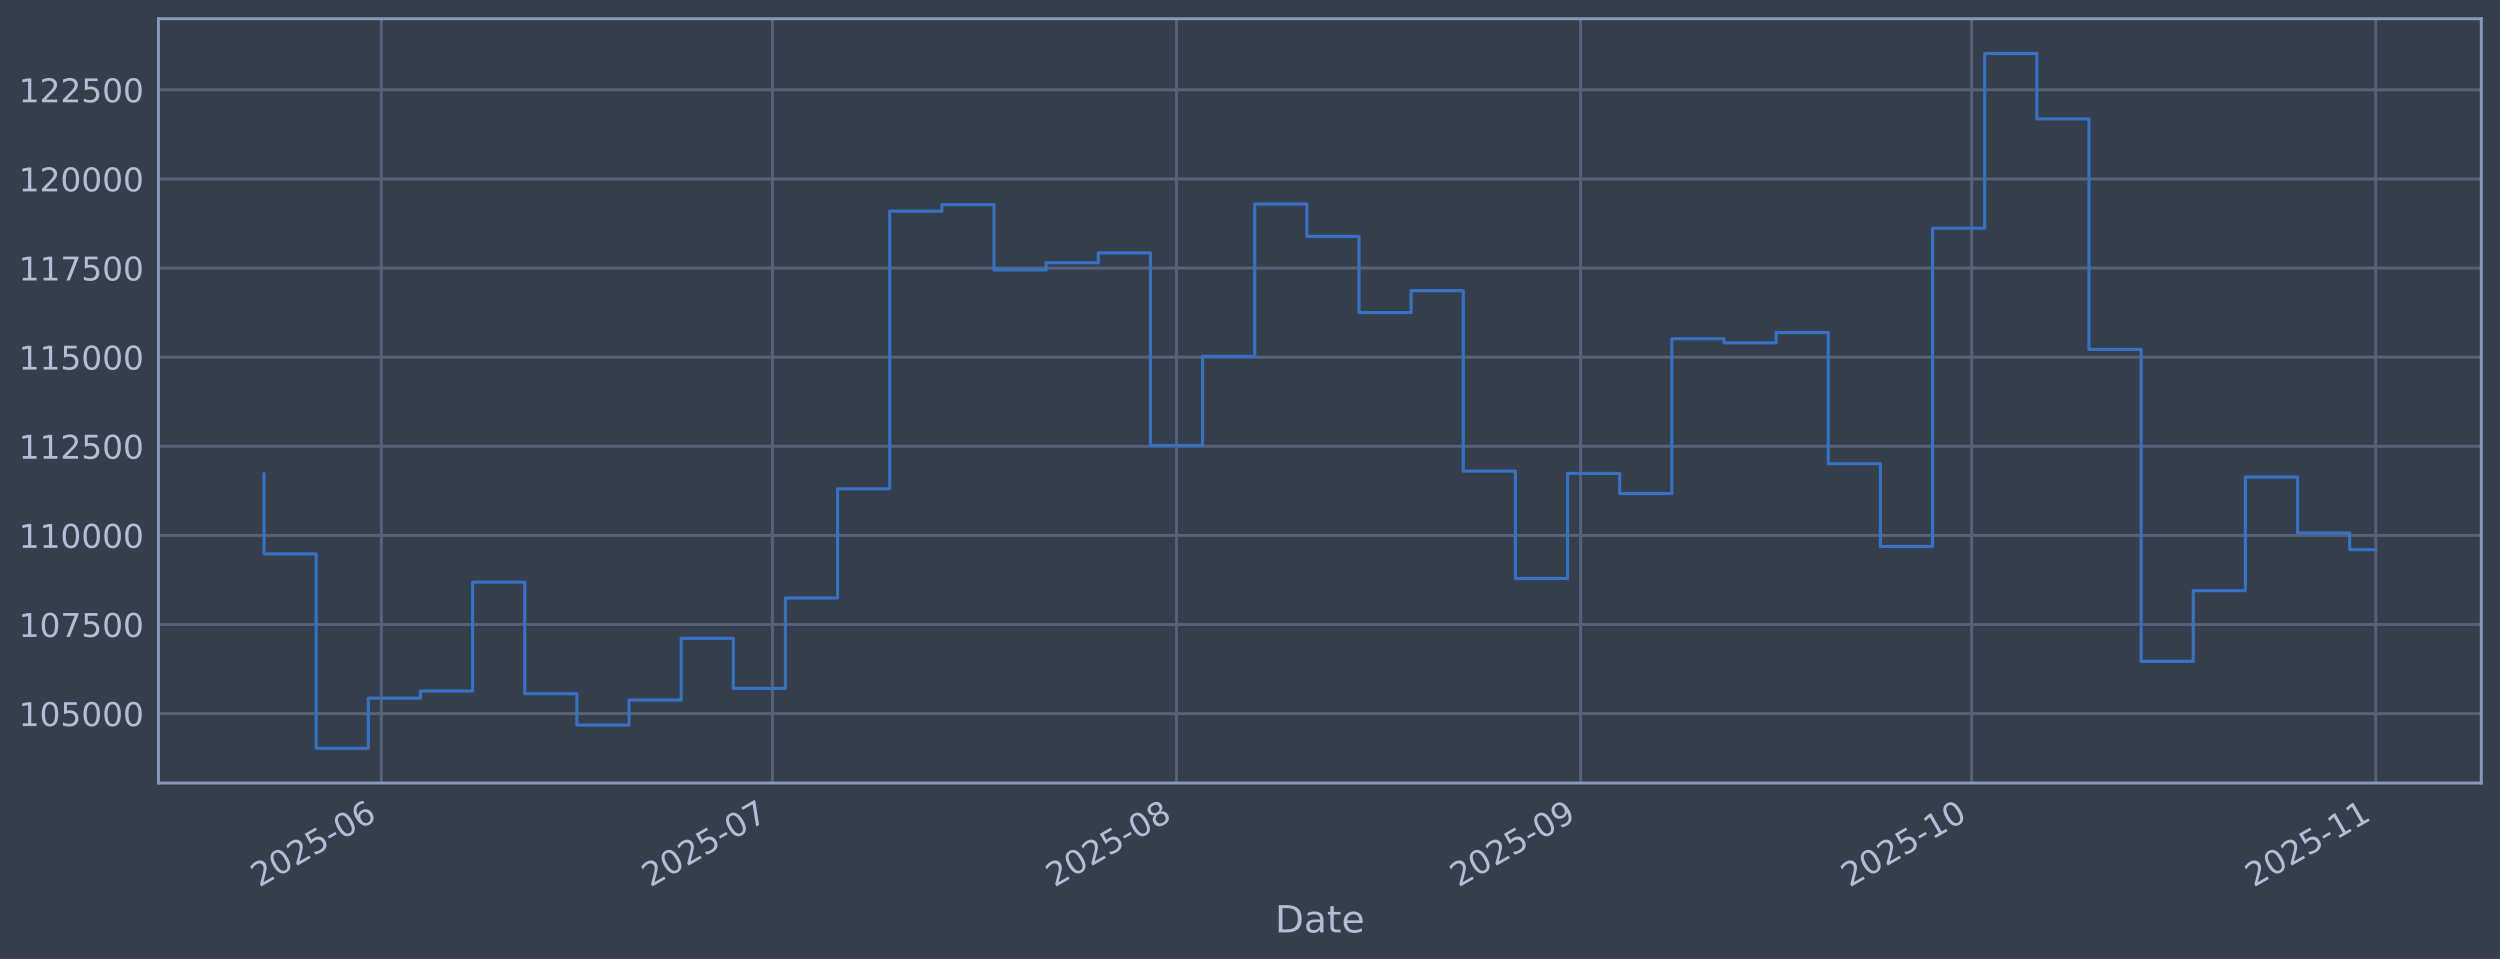
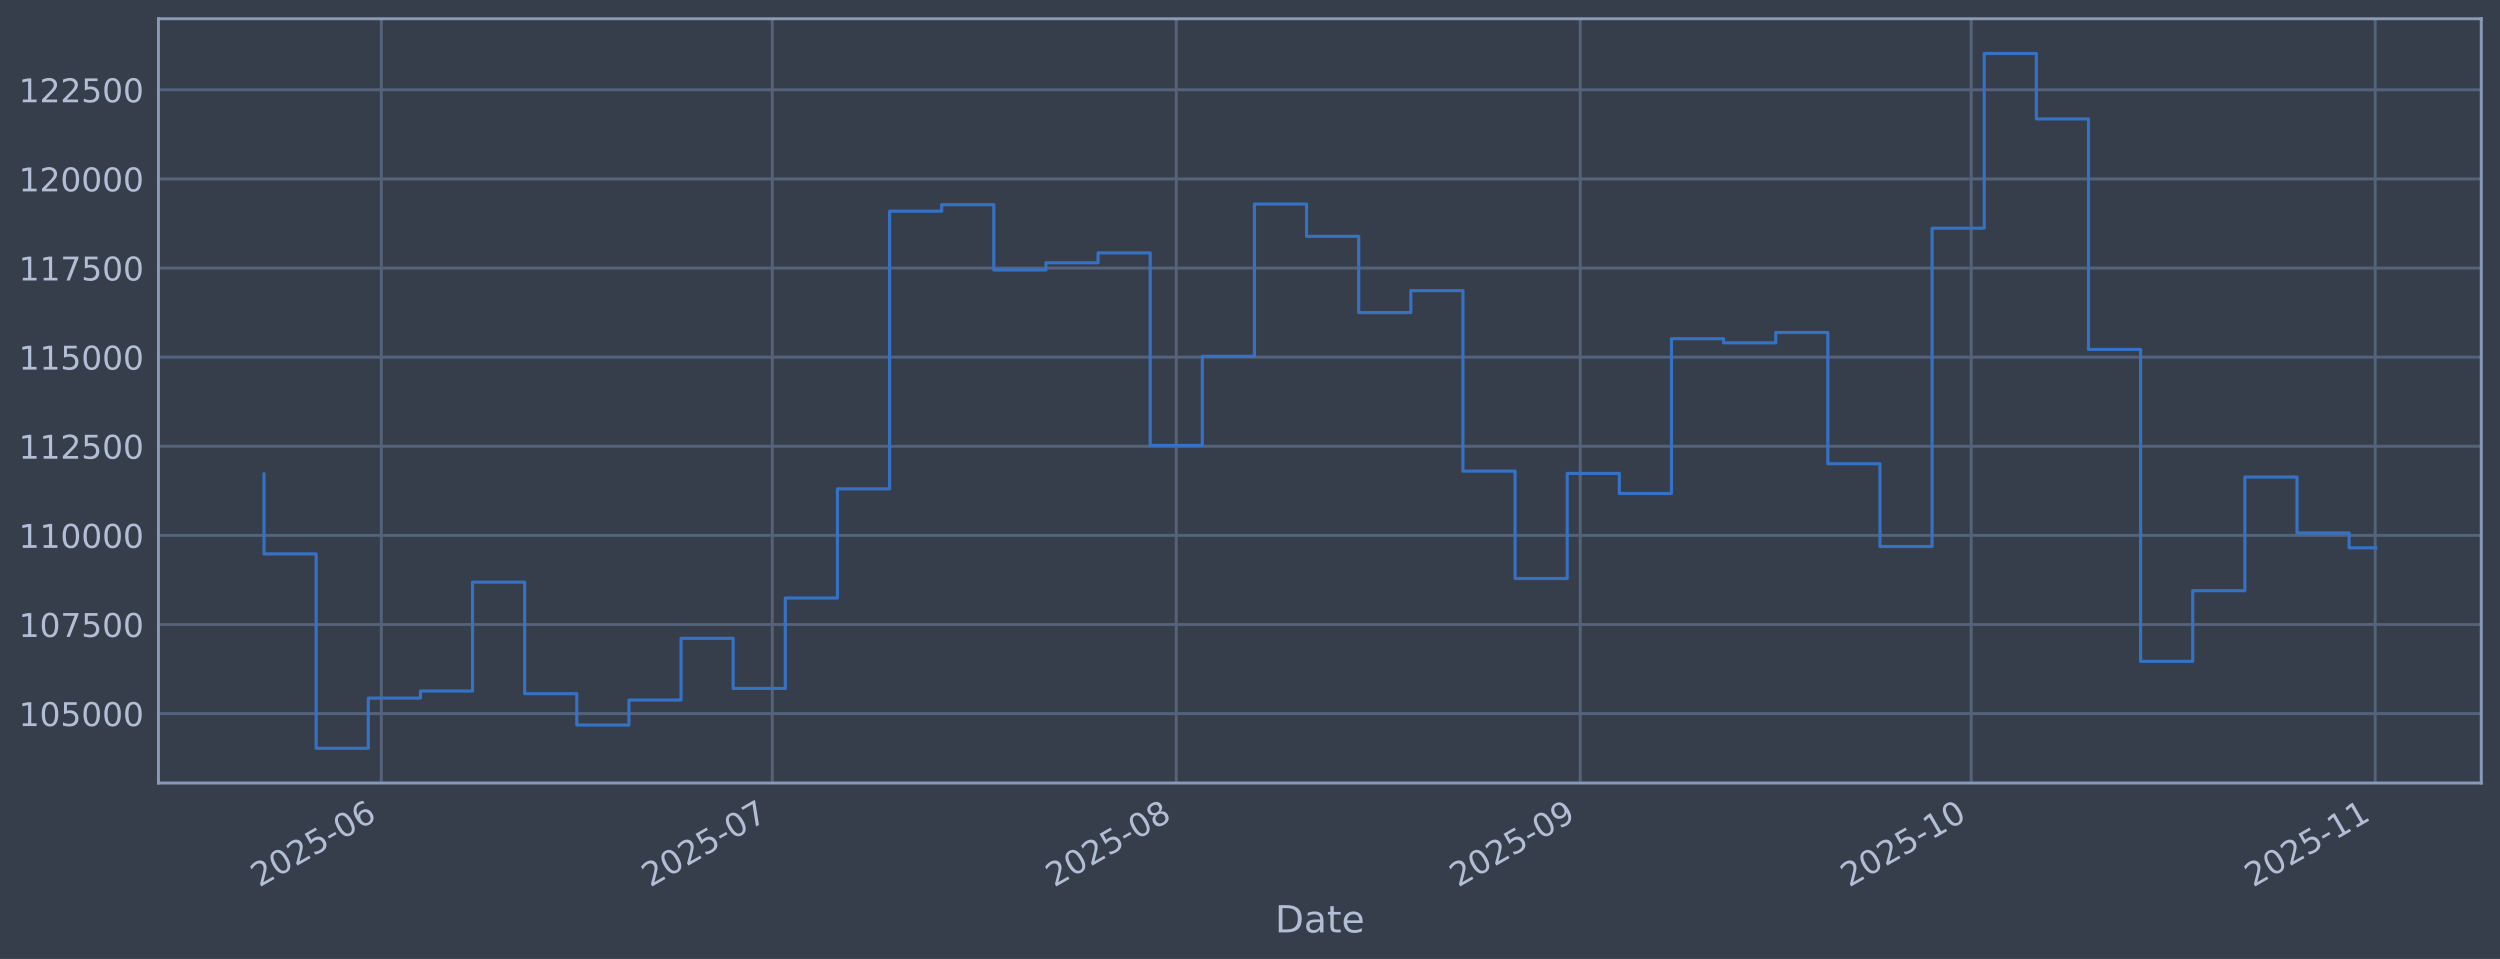
<svg xmlns="http://www.w3.org/2000/svg" xmlns:xlink="http://www.w3.org/1999/xlink" width="960.9pt" height="368.58pt" viewBox="0 0 960.9 368.58" version="1.1">
  <defs>
    <style type="text/css">*{stroke-linejoin: round; stroke-linecap: butt}</style>
  </defs>
  <g id="figure_1">
    <g id="patch_1">
      <path d="M 0 368.58  L 960.9 368.58  L 960.9 0  L 0 0  z " style="fill: #373e4b" />
    </g>
    <g id="axes_1">
      <g id="patch_2">
        <path d="M 60.901 300.96  L 953.701 300.96  L 953.701 7.2  L 60.901 7.2  z " style="fill: #373e4b" />
      </g>
      <g id="matplotlib.axis_1">
        <g id="xtick_1">
          <g id="line2d_1">
-             <path d="M 146.574 300.96  L 146.574 7.2  " clip-path="url(#pd190294f41)" style="fill: none; stroke: #546379; stroke-width: 1.12; stroke-linecap: square" />
+             <path d="M 146.562 300.96  L 146.562 7.2  " clip-path="url(#p22faffd805)" style="fill: none; stroke: #546379; stroke-width: 1.12; stroke-linecap: square" />
          </g>
          <g id="line2d_2" />
          <g id="text_1">
-             <g style="fill: #b1bed6" transform="translate(99.67105 341.1745) rotate(-30) scale(0.126 -0.126)">
+             <g style="fill: #b1bed6" transform="translate(99.6591 341.1745) rotate(-30) scale(0.126 -0.126)">
              <defs>
                <path id="DejaVuSans-32" d="M 1228 531  L 3431 531  L 3431 0  L 469 0  L 469 531  Q 828 903 1448 1529  Q 2069 2156 2228 2338  Q 2531 2678 2651 2914  Q 2772 3150 2772 3378  Q 2772 3750 2511 3984  Q 2250 4219 1831 4219  Q 1534 4219 1204 4116  Q 875 4013 500 3803  L 500 4441  Q 881 4594 1212 4672  Q 1544 4750 1819 4750  Q 2544 4750 2975 4387  Q 3406 4025 3406 3419  Q 3406 3131 3298 2873  Q 3191 2616 2906 2266  Q 2828 2175 2409 1742  Q 1991 1309 1228 531  z " transform="scale(0.015625)" />
                <path id="DejaVuSans-30" d="M 2034 4250  Q 1547 4250 1301 3770  Q 1056 3291 1056 2328  Q 1056 1369 1301 889  Q 1547 409 2034 409  Q 2525 409 2770 889  Q 3016 1369 3016 2328  Q 3016 3291 2770 3770  Q 2525 4250 2034 4250  z M 2034 4750  Q 2819 4750 3233 4129  Q 3647 3509 3647 2328  Q 3647 1150 3233 529  Q 2819 -91 2034 -91  Q 1250 -91 836 529  Q 422 1150 422 2328  Q 422 3509 836 4129  Q 1250 4750 2034 4750  z " transform="scale(0.015625)" />
                <path id="DejaVuSans-35" d="M 691 4666  L 3169 4666  L 3169 4134  L 1269 4134  L 1269 2991  Q 1406 3038 1543 3061  Q 1681 3084 1819 3084  Q 2600 3084 3056 2656  Q 3513 2228 3513 1497  Q 3513 744 3044 326  Q 2575 -91 1722 -91  Q 1428 -91 1123 -41  Q 819 9 494 109  L 494 744  Q 775 591 1075 516  Q 1375 441 1709 441  Q 2250 441 2565 725  Q 2881 1009 2881 1497  Q 2881 1984 2565 2268  Q 2250 2553 1709 2553  Q 1456 2553 1204 2497  Q 953 2441 691 2322  L 691 4666  z " transform="scale(0.015625)" />
                <path id="DejaVuSans-2d" d="M 313 2009  L 1997 2009  L 1997 1497  L 313 1497  L 313 2009  z " transform="scale(0.015625)" />
                <path id="DejaVuSans-36" d="M 2113 2584  Q 1688 2584 1439 2293  Q 1191 2003 1191 1497  Q 1191 994 1439 701  Q 1688 409 2113 409  Q 2538 409 2786 701  Q 3034 994 3034 1497  Q 3034 2003 2786 2293  Q 2538 2584 2113 2584  z M 3366 4563  L 3366 3988  Q 3128 4100 2886 4159  Q 2644 4219 2406 4219  Q 1781 4219 1451 3797  Q 1122 3375 1075 2522  Q 1259 2794 1537 2939  Q 1816 3084 2150 3084  Q 2853 3084 3261 2657  Q 3669 2231 3669 1497  Q 3669 778 3244 343  Q 2819 -91 2113 -91  Q 1303 -91 875 529  Q 447 1150 447 2328  Q 447 3434 972 4092  Q 1497 4750 2381 4750  Q 2619 4750 2861 4703  Q 3103 4656 3366 4563  z " transform="scale(0.015625)" />
              </defs>
              <use xlink:href="#DejaVuSans-32" />
              <use xlink:href="#DejaVuSans-30" transform="translate(63.62305 0)" />
              <use xlink:href="#DejaVuSans-32" transform="translate(127.2461 0)" />
              <use xlink:href="#DejaVuSans-35" transform="translate(190.8691 0)" />
              <use xlink:href="#DejaVuSans-2d" transform="translate(254.4922 0)" />
              <use xlink:href="#DejaVuSans-30" transform="translate(290.5762 0)" />
              <use xlink:href="#DejaVuSans-36" transform="translate(354.1992 0)" />
            </g>
          </g>
        </g>
        <g id="xtick_2">
          <g id="line2d_3">
-             <path d="M 296.881 300.96  L 296.881 7.2  " clip-path="url(#pd190294f41)" style="fill: none; stroke: #546379; stroke-width: 1.12; stroke-linecap: square" />
+             <path d="M 296.829 300.96  L 296.829 7.2  " clip-path="url(#p22faffd805)" style="fill: none; stroke: #546379; stroke-width: 1.12; stroke-linecap: square" />
          </g>
          <g id="line2d_4" />
          <g id="text_2">
-             <g style="fill: #b1bed6" transform="translate(249.9778 341.1745) rotate(-30) scale(0.126 -0.126)">
+             <g style="fill: #b1bed6" transform="translate(249.9259 341.1745) rotate(-30) scale(0.126 -0.126)">
              <defs>
                <path id="DejaVuSans-37" d="M 525 4666  L 3525 4666  L 3525 4397  L 1831 0  L 1172 0  L 2766 4134  L 525 4134  L 525 4666  z " transform="scale(0.015625)" />
              </defs>
              <use xlink:href="#DejaVuSans-32" />
              <use xlink:href="#DejaVuSans-30" transform="translate(63.62305 0)" />
              <use xlink:href="#DejaVuSans-32" transform="translate(127.2461 0)" />
              <use xlink:href="#DejaVuSans-35" transform="translate(190.8691 0)" />
              <use xlink:href="#DejaVuSans-2d" transform="translate(254.4922 0)" />
              <use xlink:href="#DejaVuSans-30" transform="translate(290.5762 0)" />
              <use xlink:href="#DejaVuSans-37" transform="translate(354.1992 0)" />
            </g>
          </g>
        </g>
        <g id="xtick_3">
          <g id="line2d_5">
-             <path d="M 452.198 300.96  L 452.198 7.2  " clip-path="url(#pd190294f41)" style="fill: none; stroke: #546379; stroke-width: 1.12; stroke-linecap: square" />
+             <path d="M 452.105 300.96  L 452.105 7.2  " clip-path="url(#p22faffd805)" style="fill: none; stroke: #546379; stroke-width: 1.12; stroke-linecap: square" />
          </g>
          <g id="line2d_6" />
          <g id="text_3">
-             <g style="fill: #b1bed6" transform="translate(405.2947 341.1745) rotate(-30) scale(0.126 -0.126)">
+             <g style="fill: #b1bed6" transform="translate(405.2017 341.1745) rotate(-30) scale(0.126 -0.126)">
              <defs>
                <path id="DejaVuSans-38" d="M 2034 2216  Q 1584 2216 1326 1975  Q 1069 1734 1069 1313  Q 1069 891 1326 650  Q 1584 409 2034 409  Q 2484 409 2743 651  Q 3003 894 3003 1313  Q 3003 1734 2745 1975  Q 2488 2216 2034 2216  z M 1403 2484  Q 997 2584 770 2862  Q 544 3141 544 3541  Q 544 4100 942 4425  Q 1341 4750 2034 4750  Q 2731 4750 3128 4425  Q 3525 4100 3525 3541  Q 3525 3141 3298 2862  Q 3072 2584 2669 2484  Q 3125 2378 3379 2068  Q 3634 1759 3634 1313  Q 3634 634 3220 271  Q 2806 -91 2034 -91  Q 1263 -91 848 271  Q 434 634 434 1313  Q 434 1759 690 2068  Q 947 2378 1403 2484  z M 1172 3481  Q 1172 3119 1398 2916  Q 1625 2713 2034 2713  Q 2441 2713 2670 2916  Q 2900 3119 2900 3481  Q 2900 3844 2670 4047  Q 2441 4250 2034 4250  Q 1625 4250 1398 4047  Q 1172 3844 1172 3481  z " transform="scale(0.015625)" />
              </defs>
              <use xlink:href="#DejaVuSans-32" />
              <use xlink:href="#DejaVuSans-30" transform="translate(63.62305 0)" />
              <use xlink:href="#DejaVuSans-32" transform="translate(127.2461 0)" />
              <use xlink:href="#DejaVuSans-35" transform="translate(190.8691 0)" />
              <use xlink:href="#DejaVuSans-2d" transform="translate(254.4922 0)" />
              <use xlink:href="#DejaVuSans-30" transform="translate(290.5762 0)" />
              <use xlink:href="#DejaVuSans-38" transform="translate(354.1992 0)" />
            </g>
          </g>
        </g>
        <g id="xtick_4">
          <g id="line2d_7">
-             <path d="M 607.515 300.96  L 607.515 7.2  " clip-path="url(#pd190294f41)" style="fill: none; stroke: #546379; stroke-width: 1.12; stroke-linecap: square" />
+             <path d="M 607.381 300.96  L 607.381 7.2  " clip-path="url(#p22faffd805)" style="fill: none; stroke: #546379; stroke-width: 1.12; stroke-linecap: square" />
          </g>
          <g id="line2d_8" />
          <g id="text_4">
-             <g style="fill: #b1bed6" transform="translate(560.6116 341.1745) rotate(-30) scale(0.126 -0.126)">
+             <g style="fill: #b1bed6" transform="translate(560.4774 341.1745) rotate(-30) scale(0.126 -0.126)">
              <defs>
                <path id="DejaVuSans-39" d="M 703 97  L 703 672  Q 941 559 1184 500  Q 1428 441 1663 441  Q 2288 441 2617 861  Q 2947 1281 2994 2138  Q 2813 1869 2534 1725  Q 2256 1581 1919 1581  Q 1219 1581 811 2004  Q 403 2428 403 3163  Q 403 3881 828 4315  Q 1253 4750 1959 4750  Q 2769 4750 3195 4129  Q 3622 3509 3622 2328  Q 3622 1225 3098 567  Q 2575 -91 1691 -91  Q 1453 -91 1209 -44  Q 966 3 703 97  z M 1959 2075  Q 2384 2075 2632 2365  Q 2881 2656 2881 3163  Q 2881 3666 2632 3958  Q 2384 4250 1959 4250  Q 1534 4250 1286 3958  Q 1038 3666 1038 3163  Q 1038 2656 1286 2365  Q 1534 2075 1959 2075  z " transform="scale(0.015625)" />
              </defs>
              <use xlink:href="#DejaVuSans-32" />
              <use xlink:href="#DejaVuSans-30" transform="translate(63.62305 0)" />
              <use xlink:href="#DejaVuSans-32" transform="translate(127.2461 0)" />
              <use xlink:href="#DejaVuSans-35" transform="translate(190.8691 0)" />
              <use xlink:href="#DejaVuSans-2d" transform="translate(254.4922 0)" />
              <use xlink:href="#DejaVuSans-30" transform="translate(290.5762 0)" />
              <use xlink:href="#DejaVuSans-39" transform="translate(354.1992 0)" />
            </g>
          </g>
        </g>
        <g id="xtick_5">
          <g id="line2d_9">
-             <path d="M 757.822 300.96  L 757.822 7.2  " clip-path="url(#pd190294f41)" style="fill: none; stroke: #546379; stroke-width: 1.12; stroke-linecap: square" />
+             <path d="M 757.648 300.96  L 757.648 7.2  " clip-path="url(#p22faffd805)" style="fill: none; stroke: #546379; stroke-width: 1.12; stroke-linecap: square" />
          </g>
          <g id="line2d_10" />
          <g id="text_5">
-             <g style="fill: #b1bed6" transform="translate(710.9183 341.1745) rotate(-30) scale(0.126 -0.126)">
+             <g style="fill: #b1bed6" transform="translate(710.7442 341.1745) rotate(-30) scale(0.126 -0.126)">
              <defs>
                <path id="DejaVuSans-31" d="M 794 531  L 1825 531  L 1825 4091  L 703 3866  L 703 4441  L 1819 4666  L 2450 4666  L 2450 531  L 3481 531  L 3481 0  L 794 0  L 794 531  z " transform="scale(0.015625)" />
              </defs>
              <use xlink:href="#DejaVuSans-32" />
              <use xlink:href="#DejaVuSans-30" transform="translate(63.62305 0)" />
              <use xlink:href="#DejaVuSans-32" transform="translate(127.2461 0)" />
              <use xlink:href="#DejaVuSans-35" transform="translate(190.8691 0)" />
              <use xlink:href="#DejaVuSans-2d" transform="translate(254.4922 0)" />
              <use xlink:href="#DejaVuSans-31" transform="translate(290.5762 0)" />
              <use xlink:href="#DejaVuSans-30" transform="translate(354.1992 0)" />
            </g>
          </g>
        </g>
        <g id="xtick_6">
          <g id="line2d_11">
-             <path d="M 913.139 300.96  L 913.139 7.2  " clip-path="url(#pd190294f41)" style="fill: none; stroke: #546379; stroke-width: 1.12; stroke-linecap: square" />
+             <path d="M 912.923 300.96  L 912.923 7.2  " clip-path="url(#p22faffd805)" style="fill: none; stroke: #546379; stroke-width: 1.12; stroke-linecap: square" />
          </g>
          <g id="line2d_12" />
          <g id="text_6">
-             <g style="fill: #b1bed6" transform="translate(866.2352 341.1745) rotate(-30) scale(0.126 -0.126)">
+             <g style="fill: #b1bed6" transform="translate(866.02 341.1745) rotate(-30) scale(0.126 -0.126)">
              <use xlink:href="#DejaVuSans-32" />
              <use xlink:href="#DejaVuSans-30" transform="translate(63.62305 0)" />
              <use xlink:href="#DejaVuSans-32" transform="translate(127.2461 0)" />
              <use xlink:href="#DejaVuSans-35" transform="translate(190.8691 0)" />
              <use xlink:href="#DejaVuSans-2d" transform="translate(254.4922 0)" />
              <use xlink:href="#DejaVuSans-31" transform="translate(290.5762 0)" />
              <use xlink:href="#DejaVuSans-31" transform="translate(354.1992 0)" />
            </g>
          </g>
        </g>
        <g id="text_7">
          <g style="fill: #b1bed6" transform="translate(490.0914 358.3856) scale(0.144 -0.144)">
            <defs>
              <path id="DejaVuSans-44" d="M 1259 4147  L 1259 519  L 2022 519  Q 2988 519 3436 956  Q 3884 1394 3884 2338  Q 3884 3275 3436 3711  Q 2988 4147 2022 4147  L 1259 4147  z M 628 4666  L 1925 4666  Q 3281 4666 3915 4102  Q 4550 3538 4550 2338  Q 4550 1131 3912 565  Q 3275 0 1925 0  L 628 0  L 628 4666  z " transform="scale(0.015625)" />
              <path id="DejaVuSans-61" d="M 2194 1759  Q 1497 1759 1228 1600  Q 959 1441 959 1056  Q 959 750 1161 570  Q 1363 391 1709 391  Q 2188 391 2477 730  Q 2766 1069 2766 1631  L 2766 1759  L 2194 1759  z M 3341 1997  L 3341 0  L 2766 0  L 2766 531  Q 2569 213 2275 61  Q 1981 -91 1556 -91  Q 1019 -91 701 211  Q 384 513 384 1019  Q 384 1609 779 1909  Q 1175 2209 1959 2209  L 2766 2209  L 2766 2266  Q 2766 2663 2505 2880  Q 2244 3097 1772 3097  Q 1472 3097 1187 3025  Q 903 2953 641 2809  L 641 3341  Q 956 3463 1253 3523  Q 1550 3584 1831 3584  Q 2591 3584 2966 3190  Q 3341 2797 3341 1997  z " transform="scale(0.015625)" />
              <path id="DejaVuSans-74" d="M 1172 4494  L 1172 3500  L 2356 3500  L 2356 3053  L 1172 3053  L 1172 1153  Q 1172 725 1289 603  Q 1406 481 1766 481  L 2356 481  L 2356 0  L 1766 0  Q 1100 0 847 248  Q 594 497 594 1153  L 594 3053  L 172 3053  L 172 3500  L 594 3500  L 594 4494  L 1172 4494  z " transform="scale(0.015625)" />
              <path id="DejaVuSans-65" d="M 3597 1894  L 3597 1613  L 953 1613  Q 991 1019 1311 708  Q 1631 397 2203 397  Q 2534 397 2845 478  Q 3156 559 3463 722  L 3463 178  Q 3153 47 2828 -22  Q 2503 -91 2169 -91  Q 1331 -91 842 396  Q 353 884 353 1716  Q 353 2575 817 3079  Q 1281 3584 2069 3584  Q 2775 3584 3186 3129  Q 3597 2675 3597 1894  z M 3022 2063  Q 3016 2534 2758 2815  Q 2500 3097 2075 3097  Q 1594 3097 1305 2825  Q 1016 2553 972 2059  L 3022 2063  z " transform="scale(0.015625)" />
            </defs>
            <use xlink:href="#DejaVuSans-44" />
            <use xlink:href="#DejaVuSans-61" transform="translate(77.00195 0)" />
            <use xlink:href="#DejaVuSans-74" transform="translate(138.2812 0)" />
            <use xlink:href="#DejaVuSans-65" transform="translate(177.4902 0)" />
          </g>
        </g>
      </g>
      <g id="matplotlib.axis_2">
        <g id="ytick_1">
          <g id="line2d_13">
-             <path d="M 60.901 274.286  L 953.701 274.286  " clip-path="url(#pd190294f41)" style="fill: none; stroke: #546379; stroke-width: 1.12; stroke-linecap: square" />
+             <path d="M 60.901 274.286  L 953.701 274.286  " clip-path="url(#p22faffd805)" style="fill: none; stroke: #546379; stroke-width: 1.12; stroke-linecap: square" />
          </g>
          <g id="line2d_14" />
          <g id="text_8">
            <g style="fill: #b1bed6" transform="translate(7.2 279.0725) scale(0.126 -0.126)">
              <use xlink:href="#DejaVuSans-31" />
              <use xlink:href="#DejaVuSans-30" transform="translate(63.62305 0)" />
              <use xlink:href="#DejaVuSans-35" transform="translate(127.2461 0)" />
              <use xlink:href="#DejaVuSans-30" transform="translate(190.8691 0)" />
              <use xlink:href="#DejaVuSans-30" transform="translate(254.4922 0)" />
              <use xlink:href="#DejaVuSans-30" transform="translate(318.1152 0)" />
            </g>
          </g>
        </g>
        <g id="ytick_2">
          <g id="line2d_15">
-             <path d="M 60.901 240.033  L 953.701 240.033  " clip-path="url(#pd190294f41)" style="fill: none; stroke: #546379; stroke-width: 1.12; stroke-linecap: square" />
+             <path d="M 60.901 240.033  L 953.701 240.033  " clip-path="url(#p22faffd805)" style="fill: none; stroke: #546379; stroke-width: 1.12; stroke-linecap: square" />
          </g>
          <g id="line2d_16" />
          <g id="text_9">
            <g style="fill: #b1bed6" transform="translate(7.2 244.8204) scale(0.126 -0.126)">
              <use xlink:href="#DejaVuSans-31" />
              <use xlink:href="#DejaVuSans-30" transform="translate(63.62305 0)" />
              <use xlink:href="#DejaVuSans-37" transform="translate(127.2461 0)" />
              <use xlink:href="#DejaVuSans-35" transform="translate(190.8691 0)" />
              <use xlink:href="#DejaVuSans-30" transform="translate(254.4922 0)" />
              <use xlink:href="#DejaVuSans-30" transform="translate(318.1152 0)" />
            </g>
          </g>
        </g>
        <g id="ytick_3">
          <g id="line2d_17">
-             <path d="M 60.901 205.781  L 953.701 205.781  " clip-path="url(#pd190294f41)" style="fill: none; stroke: #546379; stroke-width: 1.12; stroke-linecap: square" />
+             <path d="M 60.901 205.781  L 953.701 205.781  " clip-path="url(#p22faffd805)" style="fill: none; stroke: #546379; stroke-width: 1.12; stroke-linecap: square" />
          </g>
          <g id="line2d_18" />
          <g id="text_10">
            <g style="fill: #b1bed6" transform="translate(7.2 210.5682) scale(0.126 -0.126)">
              <use xlink:href="#DejaVuSans-31" />
              <use xlink:href="#DejaVuSans-31" transform="translate(63.62305 0)" />
              <use xlink:href="#DejaVuSans-30" transform="translate(127.2461 0)" />
              <use xlink:href="#DejaVuSans-30" transform="translate(190.8691 0)" />
              <use xlink:href="#DejaVuSans-30" transform="translate(254.4922 0)" />
              <use xlink:href="#DejaVuSans-30" transform="translate(318.1152 0)" />
            </g>
          </g>
        </g>
        <g id="ytick_4">
          <g id="line2d_19">
-             <path d="M 60.901 171.529  L 953.701 171.529  " clip-path="url(#pd190294f41)" style="fill: none; stroke: #546379; stroke-width: 1.12; stroke-linecap: square" />
+             <path d="M 60.901 171.529  L 953.701 171.529  " clip-path="url(#p22faffd805)" style="fill: none; stroke: #546379; stroke-width: 1.12; stroke-linecap: square" />
          </g>
          <g id="line2d_20" />
          <g id="text_11">
            <g style="fill: #b1bed6" transform="translate(7.2 176.316) scale(0.126 -0.126)">
              <use xlink:href="#DejaVuSans-31" />
              <use xlink:href="#DejaVuSans-31" transform="translate(63.62305 0)" />
              <use xlink:href="#DejaVuSans-32" transform="translate(127.2461 0)" />
              <use xlink:href="#DejaVuSans-35" transform="translate(190.8691 0)" />
              <use xlink:href="#DejaVuSans-30" transform="translate(254.4922 0)" />
              <use xlink:href="#DejaVuSans-30" transform="translate(318.1152 0)" />
            </g>
          </g>
        </g>
        <g id="ytick_5">
          <g id="line2d_21">
-             <path d="M 60.901 137.277  L 953.701 137.277  " clip-path="url(#pd190294f41)" style="fill: none; stroke: #546379; stroke-width: 1.12; stroke-linecap: square" />
+             <path d="M 60.901 137.277  L 953.701 137.277  " clip-path="url(#p22faffd805)" style="fill: none; stroke: #546379; stroke-width: 1.12; stroke-linecap: square" />
          </g>
          <g id="line2d_22" />
          <g id="text_12">
            <g style="fill: #b1bed6" transform="translate(7.2 142.0639) scale(0.126 -0.126)">
              <use xlink:href="#DejaVuSans-31" />
              <use xlink:href="#DejaVuSans-31" transform="translate(63.62305 0)" />
              <use xlink:href="#DejaVuSans-35" transform="translate(127.2461 0)" />
              <use xlink:href="#DejaVuSans-30" transform="translate(190.8691 0)" />
              <use xlink:href="#DejaVuSans-30" transform="translate(254.4922 0)" />
              <use xlink:href="#DejaVuSans-30" transform="translate(318.1152 0)" />
            </g>
          </g>
        </g>
        <g id="ytick_6">
          <g id="line2d_23">
-             <path d="M 60.901 103.025  L 953.701 103.025  " clip-path="url(#pd190294f41)" style="fill: none; stroke: #546379; stroke-width: 1.12; stroke-linecap: square" />
+             <path d="M 60.901 103.025  L 953.701 103.025  " clip-path="url(#p22faffd805)" style="fill: none; stroke: #546379; stroke-width: 1.12; stroke-linecap: square" />
          </g>
          <g id="line2d_24" />
          <g id="text_13">
            <g style="fill: #b1bed6" transform="translate(7.2 107.8117) scale(0.126 -0.126)">
              <use xlink:href="#DejaVuSans-31" />
              <use xlink:href="#DejaVuSans-31" transform="translate(63.62305 0)" />
              <use xlink:href="#DejaVuSans-37" transform="translate(127.2461 0)" />
              <use xlink:href="#DejaVuSans-35" transform="translate(190.8691 0)" />
              <use xlink:href="#DejaVuSans-30" transform="translate(254.4922 0)" />
              <use xlink:href="#DejaVuSans-30" transform="translate(318.1152 0)" />
            </g>
          </g>
        </g>
        <g id="ytick_7">
          <g id="line2d_25">
-             <path d="M 60.901 68.773  L 953.701 68.773  " clip-path="url(#pd190294f41)" style="fill: none; stroke: #546379; stroke-width: 1.12; stroke-linecap: square" />
+             <path d="M 60.901 68.773  L 953.701 68.773  " clip-path="url(#p22faffd805)" style="fill: none; stroke: #546379; stroke-width: 1.12; stroke-linecap: square" />
          </g>
          <g id="line2d_26" />
          <g id="text_14">
            <g style="fill: #b1bed6" transform="translate(7.2 73.55953) scale(0.126 -0.126)">
              <use xlink:href="#DejaVuSans-31" />
              <use xlink:href="#DejaVuSans-32" transform="translate(63.62305 0)" />
              <use xlink:href="#DejaVuSans-30" transform="translate(127.2461 0)" />
              <use xlink:href="#DejaVuSans-30" transform="translate(190.8691 0)" />
              <use xlink:href="#DejaVuSans-30" transform="translate(254.4922 0)" />
              <use xlink:href="#DejaVuSans-30" transform="translate(318.1152 0)" />
            </g>
          </g>
        </g>
        <g id="ytick_8">
          <g id="line2d_27">
-             <path d="M 60.901 34.52  L 953.701 34.52  " clip-path="url(#pd190294f41)" style="fill: none; stroke: #546379; stroke-width: 1.12; stroke-linecap: square" />
+             <path d="M 60.901 34.52  L 953.701 34.52  " clip-path="url(#p22faffd805)" style="fill: none; stroke: #546379; stroke-width: 1.12; stroke-linecap: square" />
          </g>
          <g id="line2d_28" />
          <g id="text_15">
            <g style="fill: #b1bed6" transform="translate(7.2 39.30736) scale(0.126 -0.126)">
              <use xlink:href="#DejaVuSans-31" />
              <use xlink:href="#DejaVuSans-32" transform="translate(63.62305 0)" />
              <use xlink:href="#DejaVuSans-32" transform="translate(127.2461 0)" />
              <use xlink:href="#DejaVuSans-35" transform="translate(190.8691 0)" />
              <use xlink:href="#DejaVuSans-30" transform="translate(254.4922 0)" />
              <use xlink:href="#DejaVuSans-30" transform="translate(318.1152 0)" />
            </g>
          </g>
        </g>
      </g>
      <g id="line2d_29">
-         <path d="M 101.482 182.186  L 101.482 212.888  L 121.523 212.888  L 121.523 287.607  L 141.564 287.607  L 141.564 268.333  L 161.605 268.333  L 161.605 265.613  L 181.646 265.613  L 181.646 223.75  L 201.687 223.75  L 201.687 266.631  L 221.728 266.631  L 221.728 278.665  L 241.769 278.665  L 241.769 269.075  L 261.809 269.075  L 261.809 245.372  L 281.85 245.372  L 281.85 264.615  L 301.891 264.615  L 301.891 229.852  L 321.932 229.852  L 321.932 187.898  L 341.973 187.898  L 341.973 81.166  L 362.014 81.166  L 362.014 78.68  L 382.055 78.68  L 382.055 103.754  L 402.096 103.754  L 402.096 100.992  L 422.137 100.992  L 422.137 97.194  L 442.178 97.194  L 442.178 171.232  L 462.218 171.232  L 462.218 136.942  L 482.259 136.942  L 482.259 78.426  L 502.3 78.426  L 502.3 90.86  L 522.341 90.86  L 522.341 120.135  L 542.382 120.135  L 542.382 111.698  L 562.423 111.698  L 562.423 181.072  L 582.464 181.072  L 582.464 222.348  L 602.505 222.348  L 602.505 181.975  L 622.546 181.975  L 622.546 189.676  L 642.586 189.676  L 642.586 130.184  L 662.627 130.184  L 662.627 131.764  L 682.668 131.764  L 682.668 127.804  L 702.709 127.804  L 702.709 178.239  L 722.75 178.239  L 722.75 210.044  L 742.791 210.044  L 742.791 87.711  L 762.832 87.711  L 762.832 20.553  L 782.873 20.553  L 782.873 45.695  L 802.914 45.695  L 802.914 134.311  L 822.954 134.311  L 822.954 254.199  L 842.995 254.199  L 842.995 227.044  L 863.036 227.044  L 863.036 183.344  L 883.077 183.344  L 883.077 204.842  L 903.118 204.842  L 903.118 211.285  L 913.119 211.285  " clip-path="url(#pd190294f41)" style="fill: none; stroke: #3572c6; stroke-width: 1.2; stroke-linecap: square" />
+         <path d="M 101.482 182.186  L 101.482 212.888  L 121.518 212.888  L 121.518 287.607  L 141.553 287.607  L 141.553 268.333  L 161.589 268.333  L 161.589 265.613  L 181.625 265.613  L 181.625 223.75  L 201.66 223.75  L 201.66 266.631  L 221.696 266.631  L 221.696 278.665  L 241.731 278.665  L 241.731 269.075  L 261.767 269.075  L 261.767 245.372  L 281.803 245.372  L 281.803 264.615  L 301.838 264.615  L 301.838 229.852  L 321.874 229.852  L 321.874 187.898  L 341.909 187.898  L 341.909 81.166  L 361.945 81.166  L 361.945 78.68  L 381.98 78.68  L 381.98 103.754  L 402.016 103.754  L 402.016 100.992  L 422.052 100.992  L 422.052 97.194  L 442.087 97.194  L 442.087 171.232  L 462.123 171.232  L 462.123 136.942  L 482.158 136.942  L 482.158 78.426  L 502.194 78.426  L 502.194 90.86  L 522.229 90.86  L 522.229 120.135  L 542.265 120.135  L 542.265 111.698  L 562.301 111.698  L 562.301 181.072  L 582.336 181.072  L 582.336 222.348  L 602.372 222.348  L 602.372 181.975  L 622.407 181.975  L 622.407 189.676  L 642.443 189.676  L 642.443 130.184  L 662.479 130.184  L 662.479 131.764  L 682.514 131.764  L 682.514 127.804  L 702.55 127.804  L 702.55 178.239  L 722.585 178.239  L 722.585 210.044  L 742.621 210.044  L 742.621 87.711  L 762.656 87.711  L 762.656 20.553  L 782.692 20.553  L 782.692 45.695  L 802.728 45.695  L 802.728 134.311  L 822.763 134.311  L 822.763 254.199  L 842.799 254.199  L 842.799 227.044  L 862.834 227.044  L 862.834 183.344  L 882.87 183.344  L 882.87 204.842  L 902.905 204.842  L 902.905 210.561  L 913.119 210.561  " clip-path="url(#p22faffd805)" style="fill: none; stroke: #3572c6; stroke-width: 1.2; stroke-linecap: square" />
      </g>
      <g id="patch_3">
        <path d="M 60.901 300.96  L 60.901 7.2  " style="fill: none; stroke: #899ab8; stroke-width: 1.12; stroke-linejoin: miter; stroke-linecap: square" />
      </g>
      <g id="patch_4">
        <path d="M 953.701 300.96  L 953.701 7.2  " style="fill: none; stroke: #899ab8; stroke-width: 1.12; stroke-linejoin: miter; stroke-linecap: square" />
      </g>
      <g id="patch_5">
        <path d="M 60.901 300.96  L 953.701 300.96  " style="fill: none; stroke: #899ab8; stroke-width: 1.12; stroke-linejoin: miter; stroke-linecap: square" />
      </g>
      <g id="patch_6">
        <path d="M 60.901 7.2  L 953.701 7.2  " style="fill: none; stroke: #899ab8; stroke-width: 1.12; stroke-linejoin: miter; stroke-linecap: square" />
      </g>
    </g>
  </g>
  <defs>
-     <clipPath id="pd190294f41">
+     <clipPath id="p22faffd805">
      <rect x="60.901" y="7.2" width="892.8" height="293.76" />
    </clipPath>
  </defs>
</svg>
